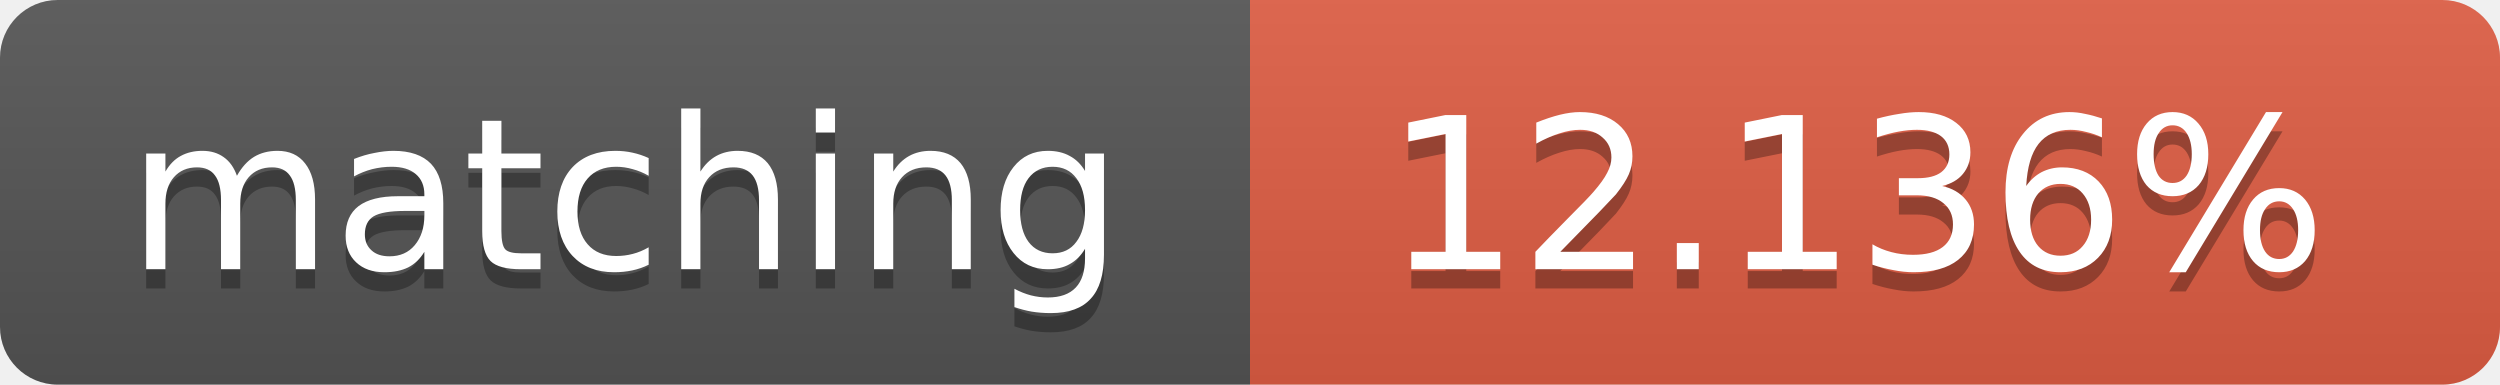
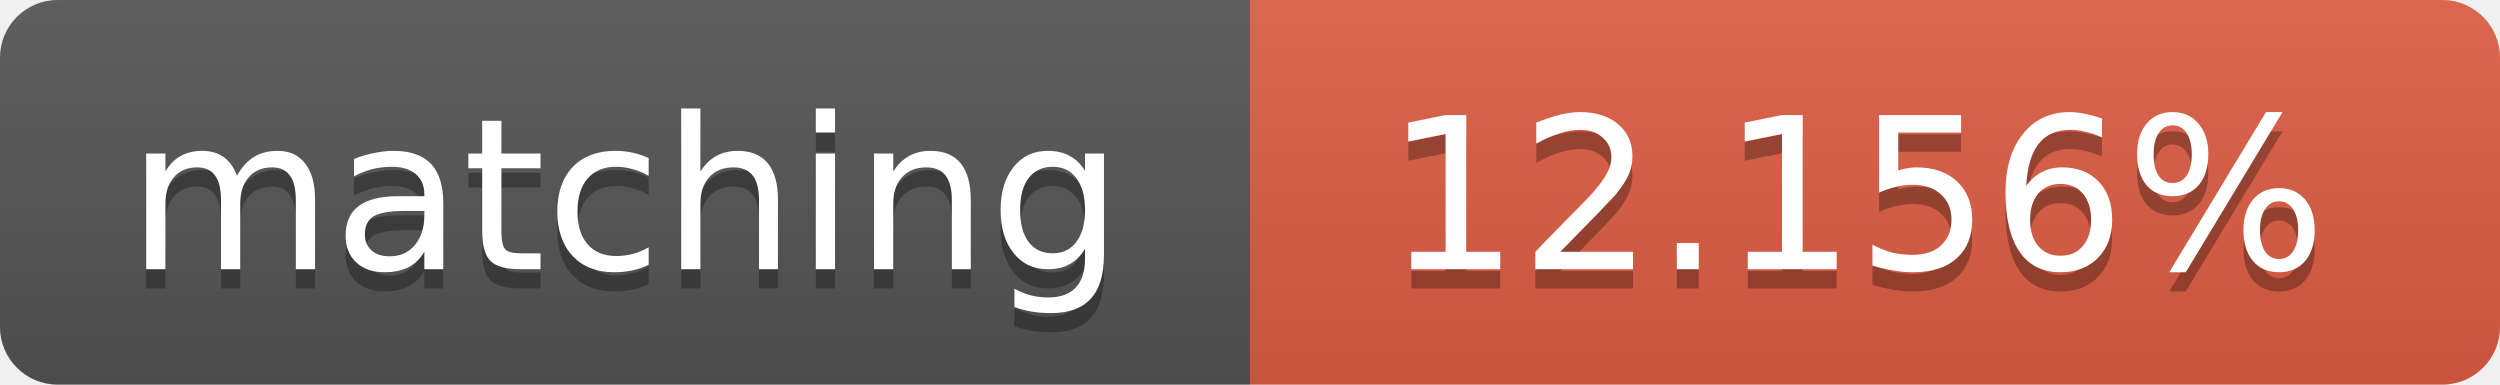
<svg xmlns="http://www.w3.org/2000/svg" width="130" height="20">
  <linearGradient id="b" x2="0" y2="100%">
    <stop offset="0" stop-color="#bbb" stop-opacity=".1" />
    <stop offset="1" stop-opacity=".1" />
  </linearGradient>
  <clipPath id="a">
    <rect width="130" height="20" rx="3" fill="#fff" />
  </clipPath>
  <g clip-path="url(#a)">
    <path fill="#555" d="M0 0h65v20H0z" />
    <path fill="#e05d44" d="M65 0h65v20H65z" />
    <path fill="url(#b)" d="M0 0h130v20H0z" />
  </g>
  <g fill="#fff" text-anchor="middle" font-family="DejaVu Sans,Verdana,Geneva,sans-serif" font-size="11">
    <text x="32.5" y="15" fill="#010101" fill-opacity=".3">matching</text>
    <text x="32.5" y="14">matching</text>
-     <text x="96.5" y="15" fill="#010101" fill-opacity=".3">12.136%</text>
-     <text x="96.5" y="14">12.136%</text>
+     <text x="96.5" y="15" fill="#010101" fill-opacity=".3">12.156%</text>
+     <text x="96.5" y="14">12.156%</text>
  </g>
</svg>
